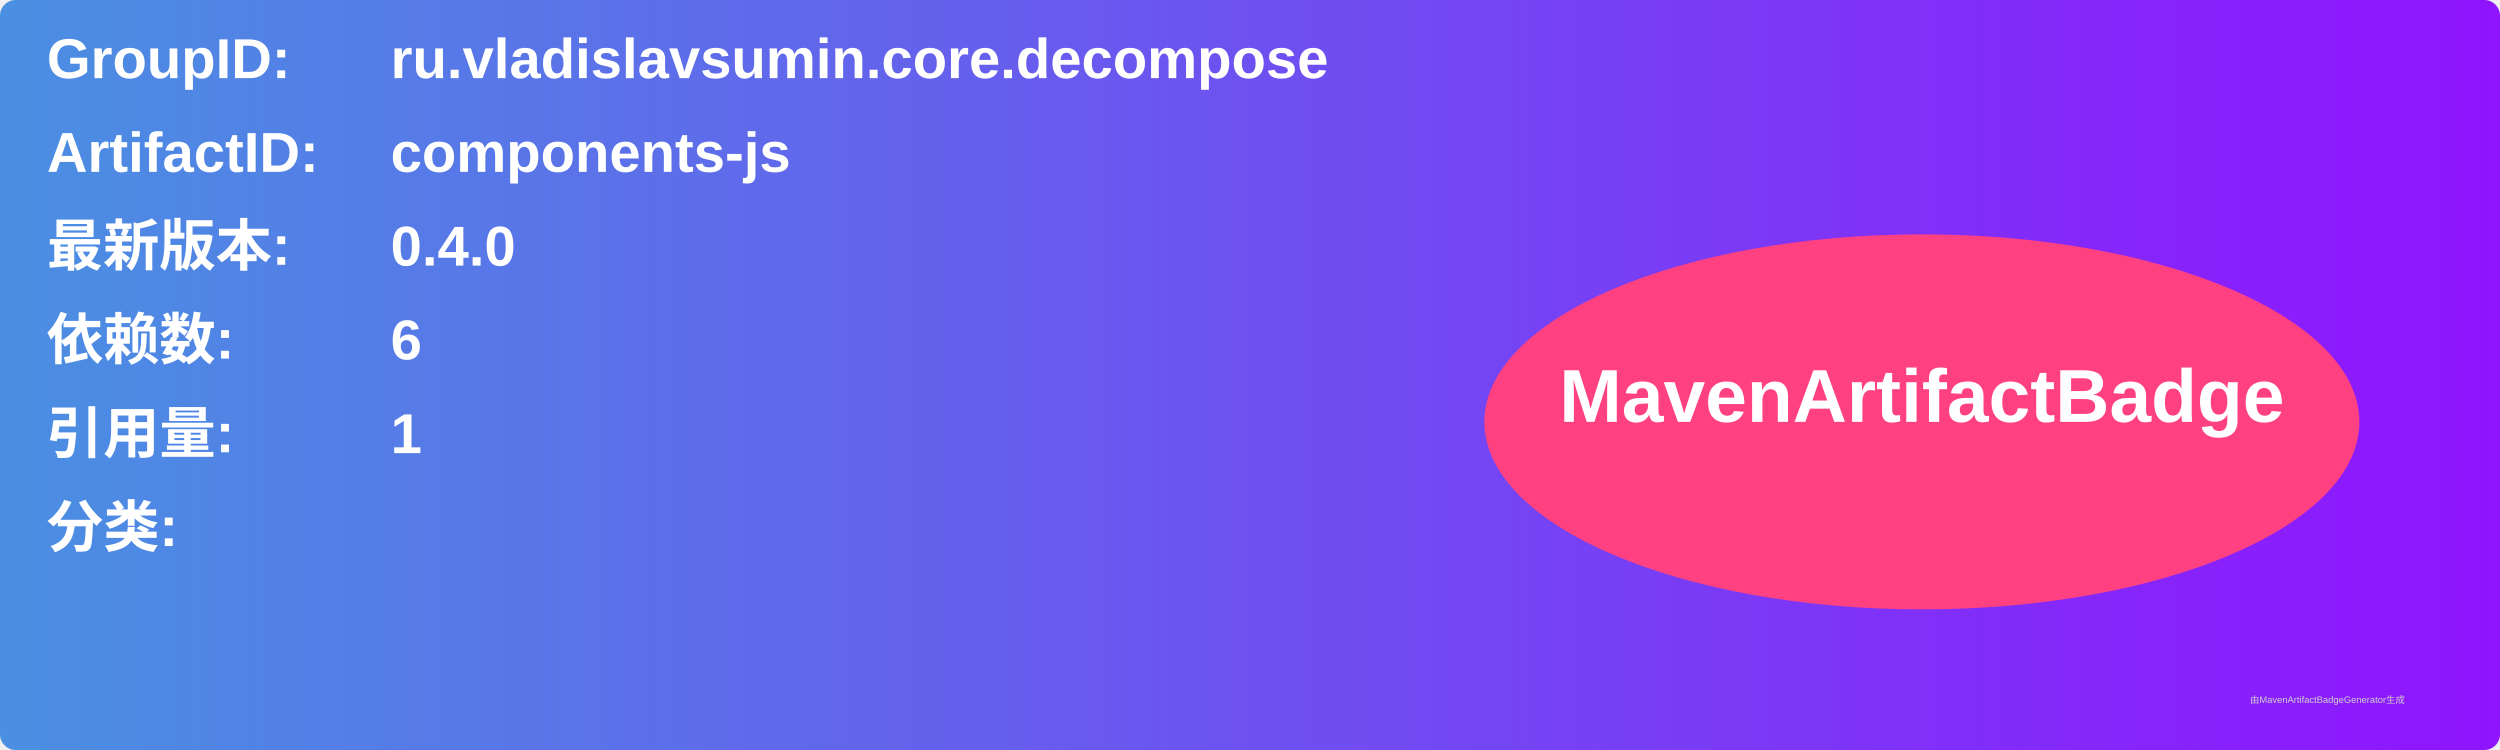
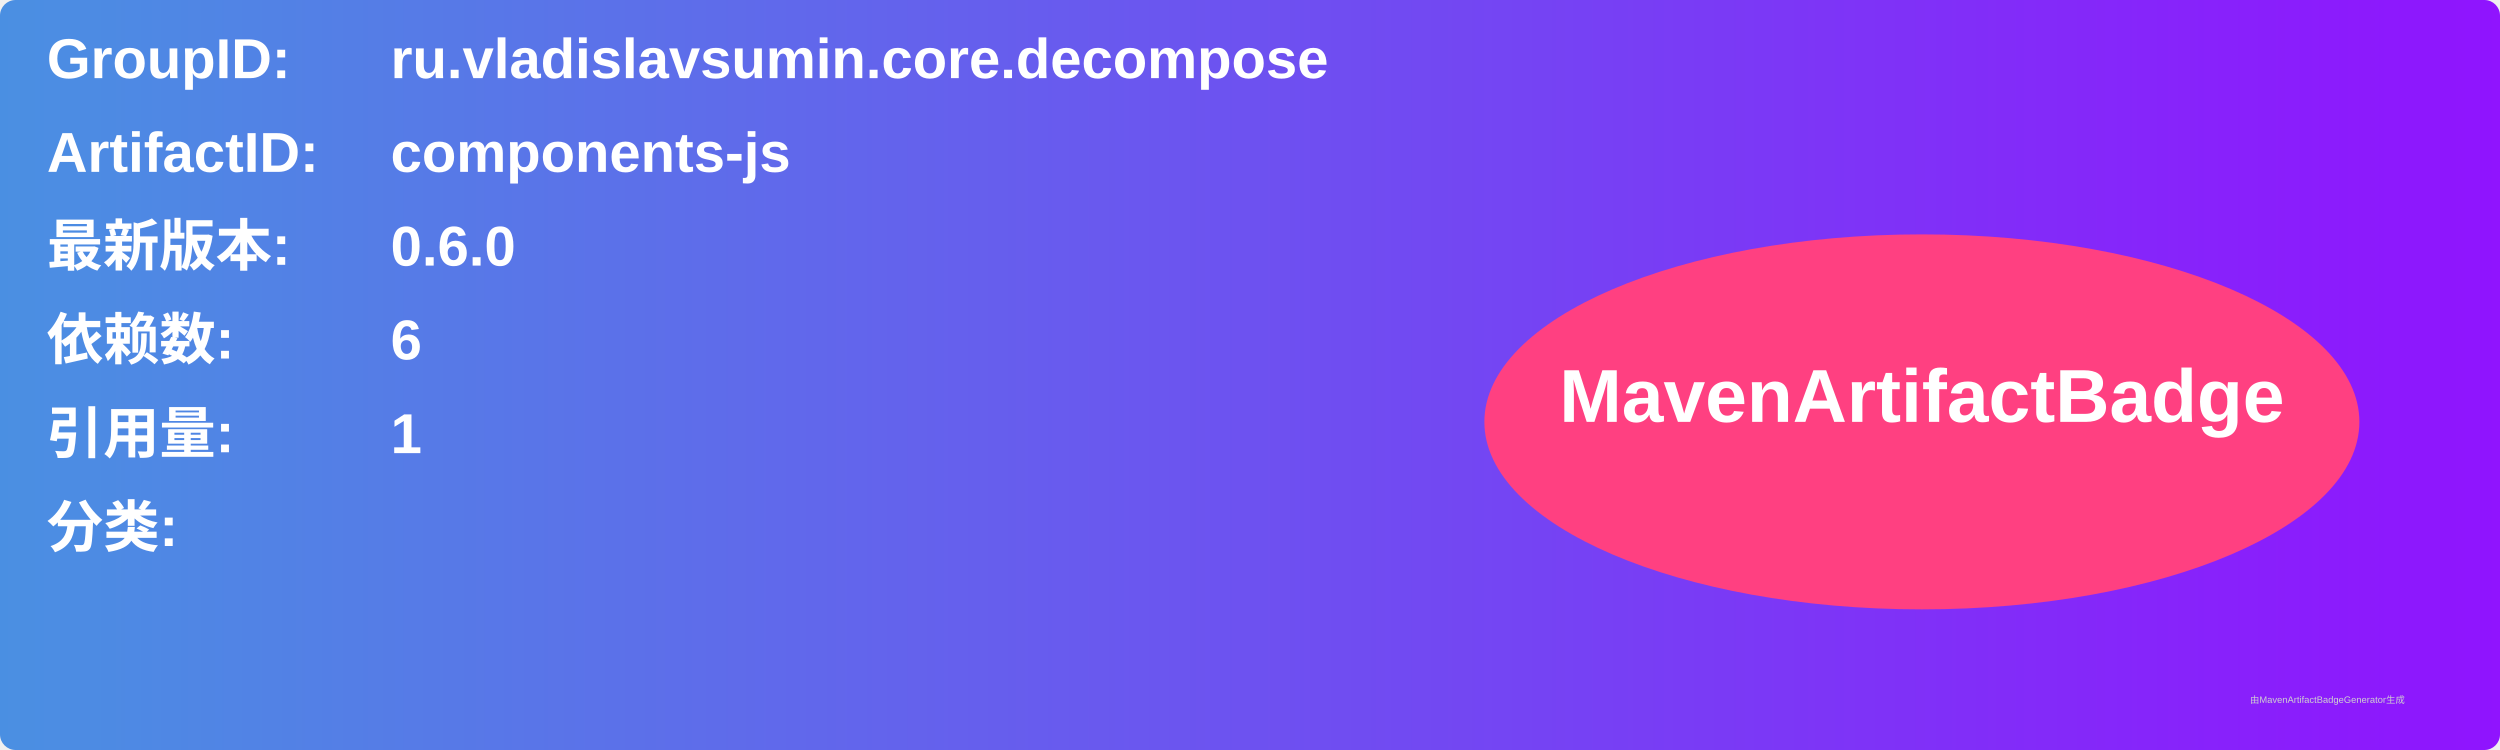
<svg xmlns="http://www.w3.org/2000/svg" width="800" height="240" viewBox="0 0 800 240">
  <linearGradient id="grad" x1="0%" y1="0%" x2="100%" y2="0%">
    <stop offset="0%" stop-color="#4a90e2" />
    <stop offset="100%" stop-color="#9013fe" />
  </linearGradient>
  <rect width="100%" height="100%" rx="5" ry="5" fill="url(#grad)" />
  <g transform="translate(15, 15)">
    <text x="0" y="10" font-family="Arial" font-size="18" fill="white" font-weight="bold" width="260">GroupID:</text>
    <text x="110" y="10" font-family="Arial" font-size="18" fill="white" font-weight="bold" width="460">ru.vladislavsumin.core.decompose</text>
    <text x="0" y="40" font-family="Arial" font-size="18" fill="white" font-weight="bold" width="260">ArtifactID:</text>
    <text x="110" y="40" font-family="Arial" font-size="18" fill="white" font-weight="bold" width="460">components-js</text>
    <text x="0" y="70" font-family="Arial" font-size="18" fill="white" font-weight="bold">最新版本:</text>
    <text x="110" y="70" font-family="Arial" font-size="18" fill="white" font-weight="bold">
-       <tspan font-weight="bold">0.4.0</tspan>
+       <tspan font-weight="bold">0.6.0</tspan>
    </text>
    <text x="0" y="100" font-family="Arial" font-size="18" fill="white" font-weight="bold">依赖数: </text>
    <text x="110" y="100" font-family="Arial" font-size="18" fill="white">
      <tspan font-weight="bold">6</tspan>
    </text>
    <text x="0" y="130" font-family="Arial" font-size="18" fill="white" font-weight="bold">引用量: </text>
    <text x="110" y="130" font-family="Arial" font-size="18" fill="white">
      <tspan font-weight="bold">1</tspan>
    </text>
    <text x="0" y="160" font-family="Arial" font-size="18" fill="white" font-weight="bold">分类:</text>
    <text x="10" y="190" font-family="Arial" font-size="10" fill="white">
      <tspan font-weight="bold" />
    </text>
    <ellipse cx="600" cy="120" rx="140" ry="60" fill="#ff4081" />
    <text x="600" y="120" text-anchor="middle" font-family="Arial" font-size="24" fill="white" font-weight="bold">MavenArtifactBadge</text>
  </g>
  <text x="720" y="225" font-family="Arial" font-size="3" fill="#d0d0d0">由MavenArtifactBadgeGenerator生成</text>
</svg>
